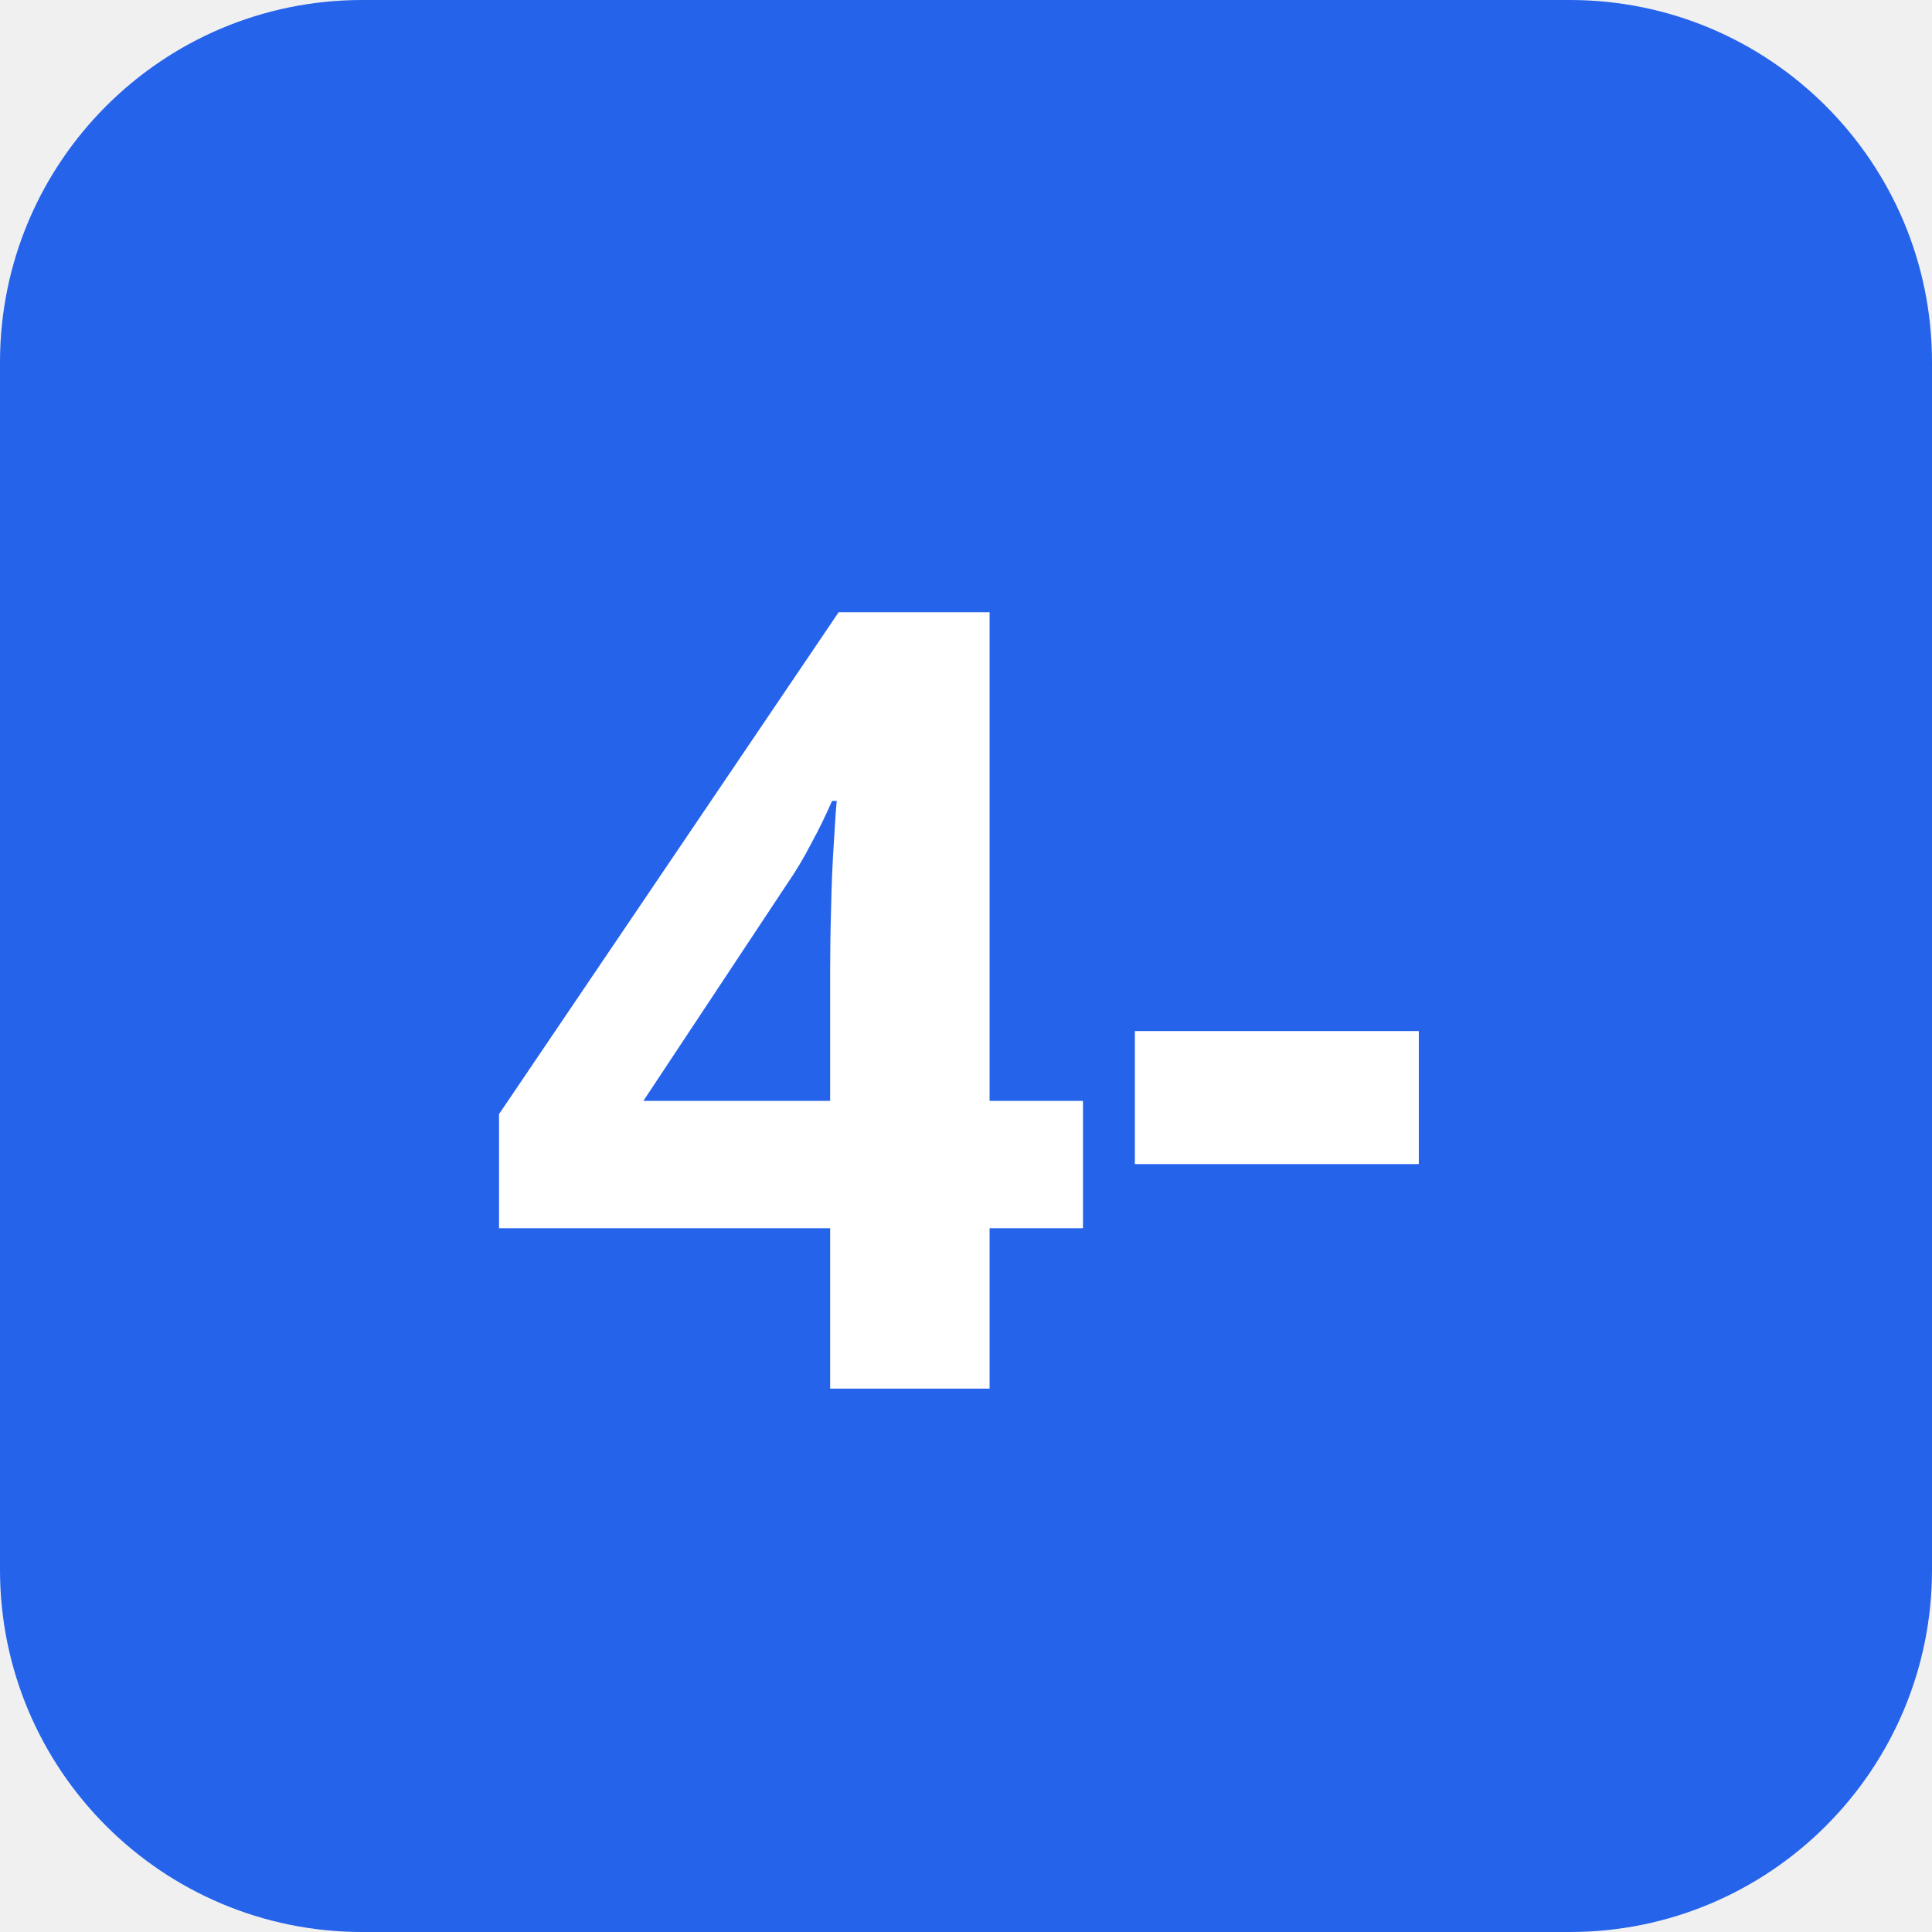
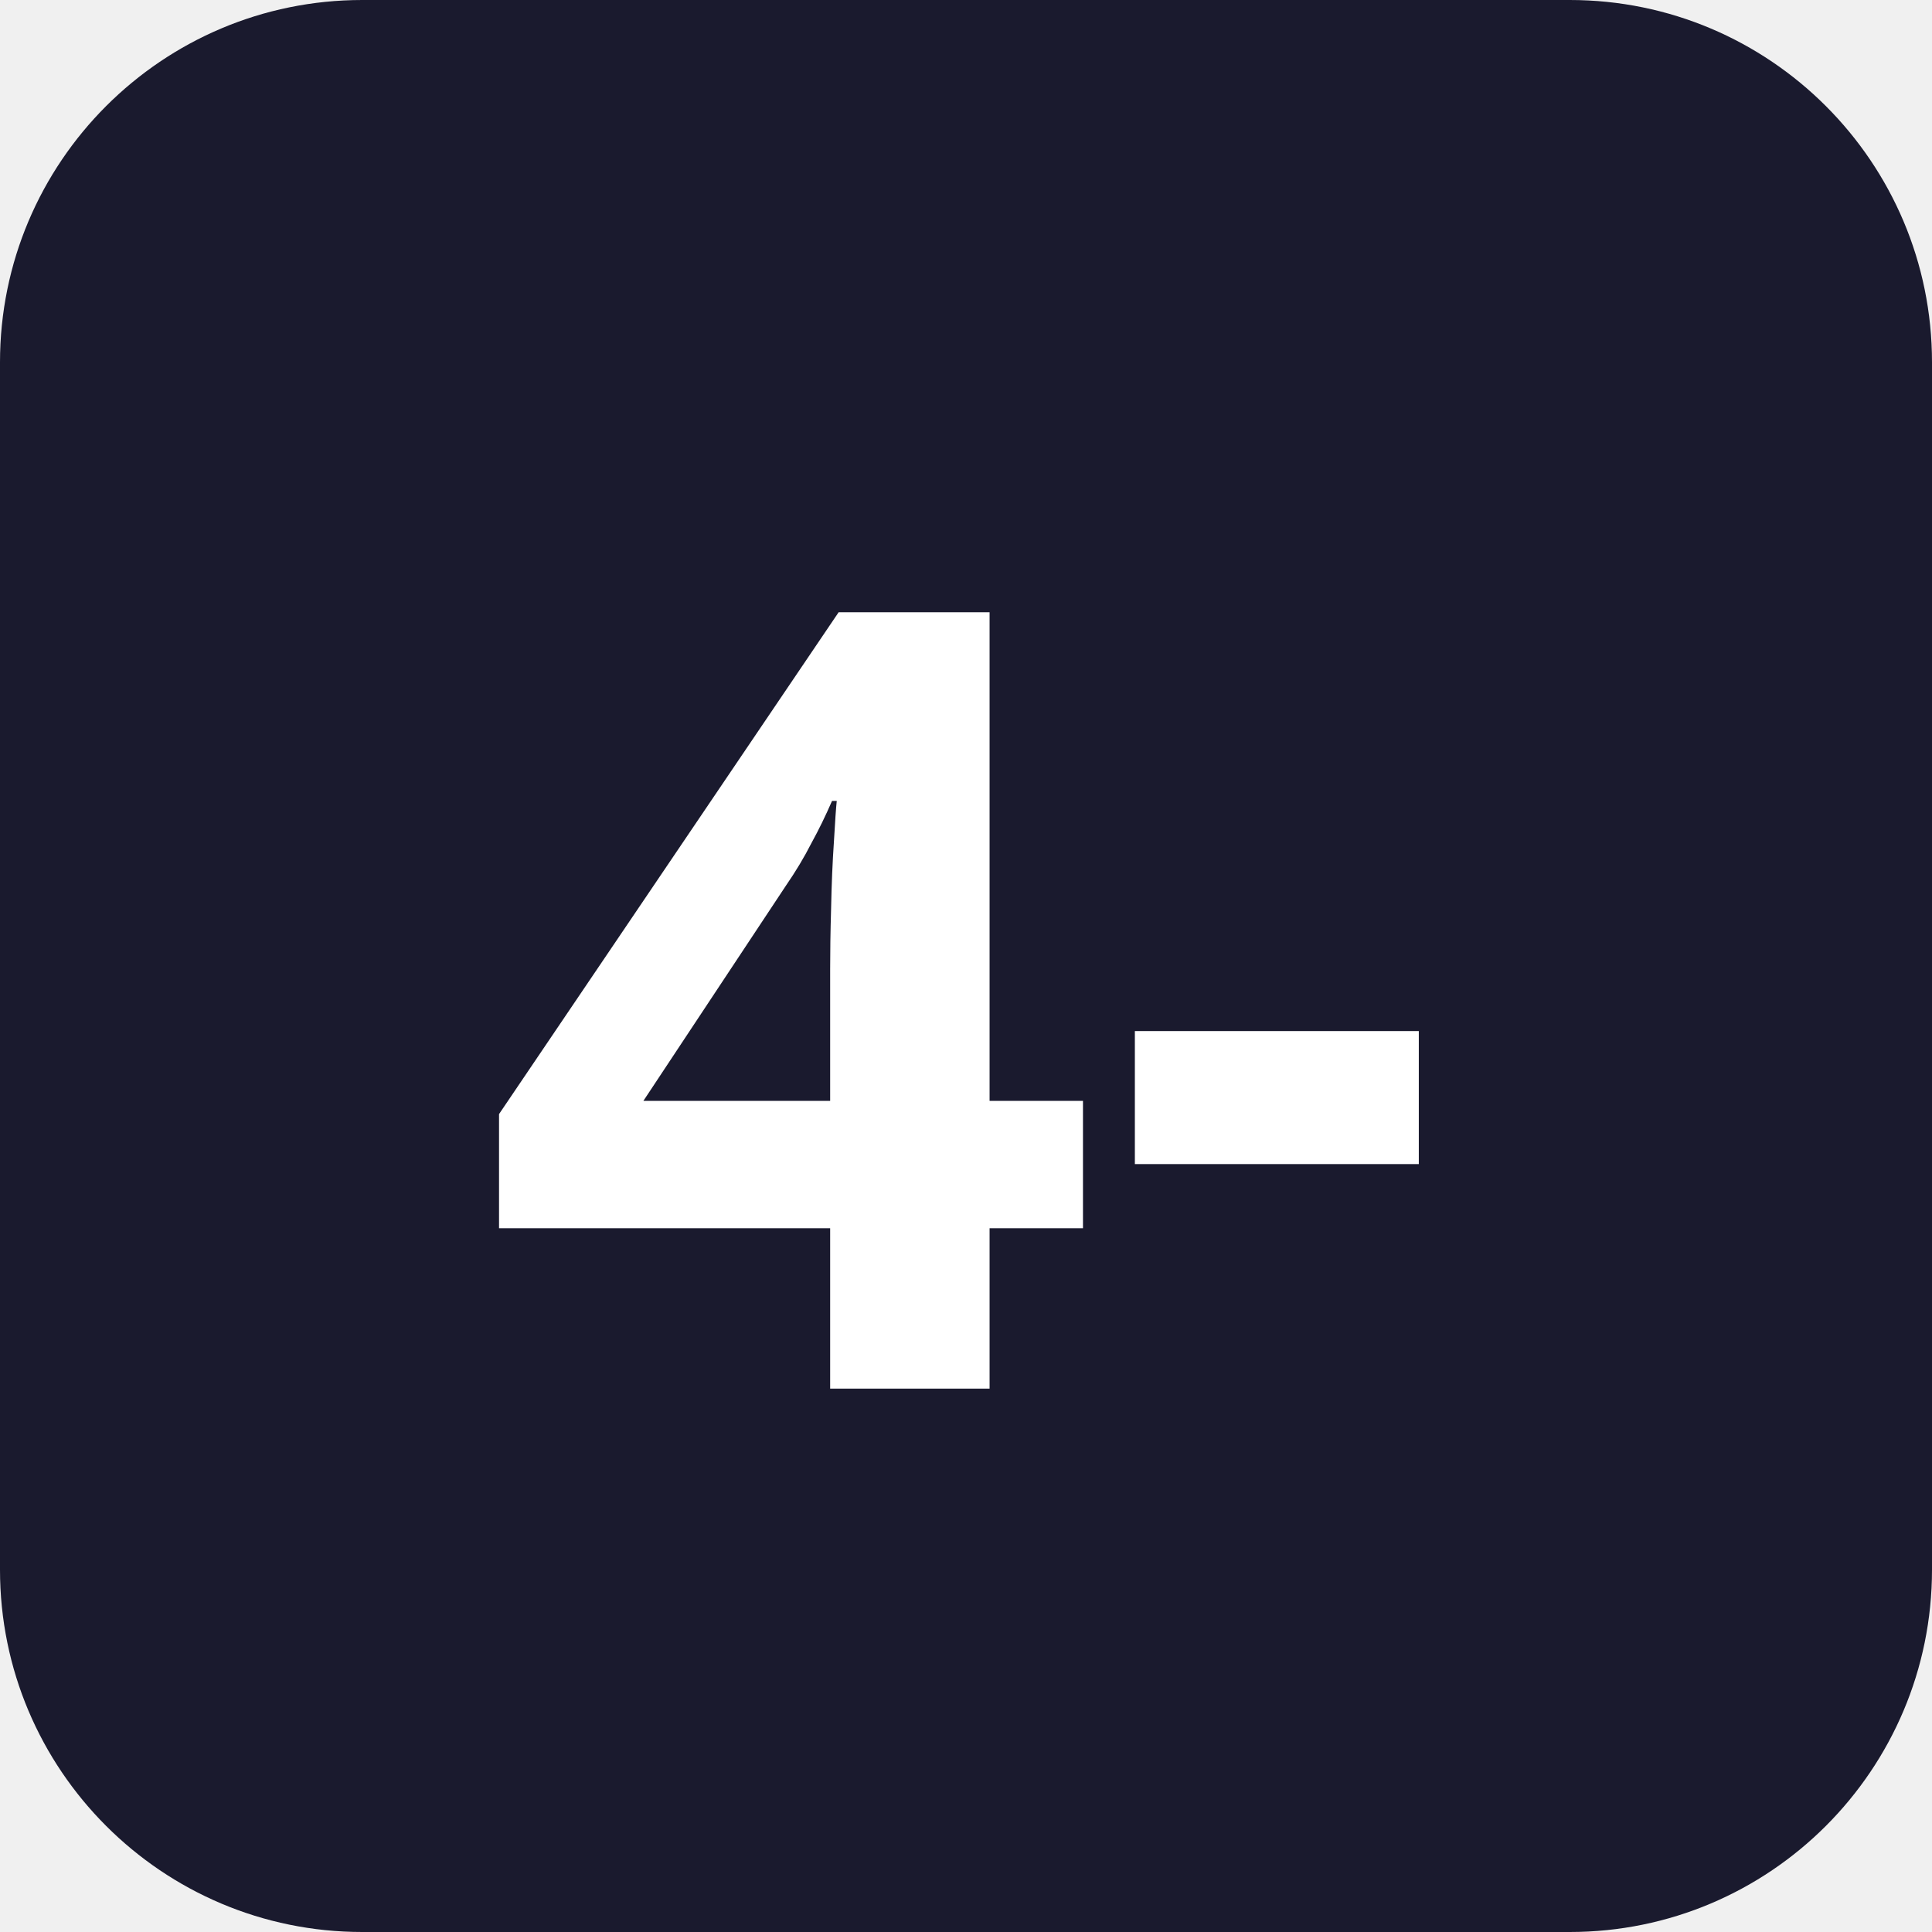
<svg xmlns="http://www.w3.org/2000/svg" width="32" height="32" viewBox="0 0 32 32">
-   <rect width="32" height="32" rx="6" fill="#2563eb" />
+   <rect width="32" height="32" rx="6" fill="#1a1a2e" />
  <text x="16" y="23" text-anchor="middle" font-family="sans-serif" font-size="18" font-weight="700" fill="#ffffff">4-</text>
</svg>
